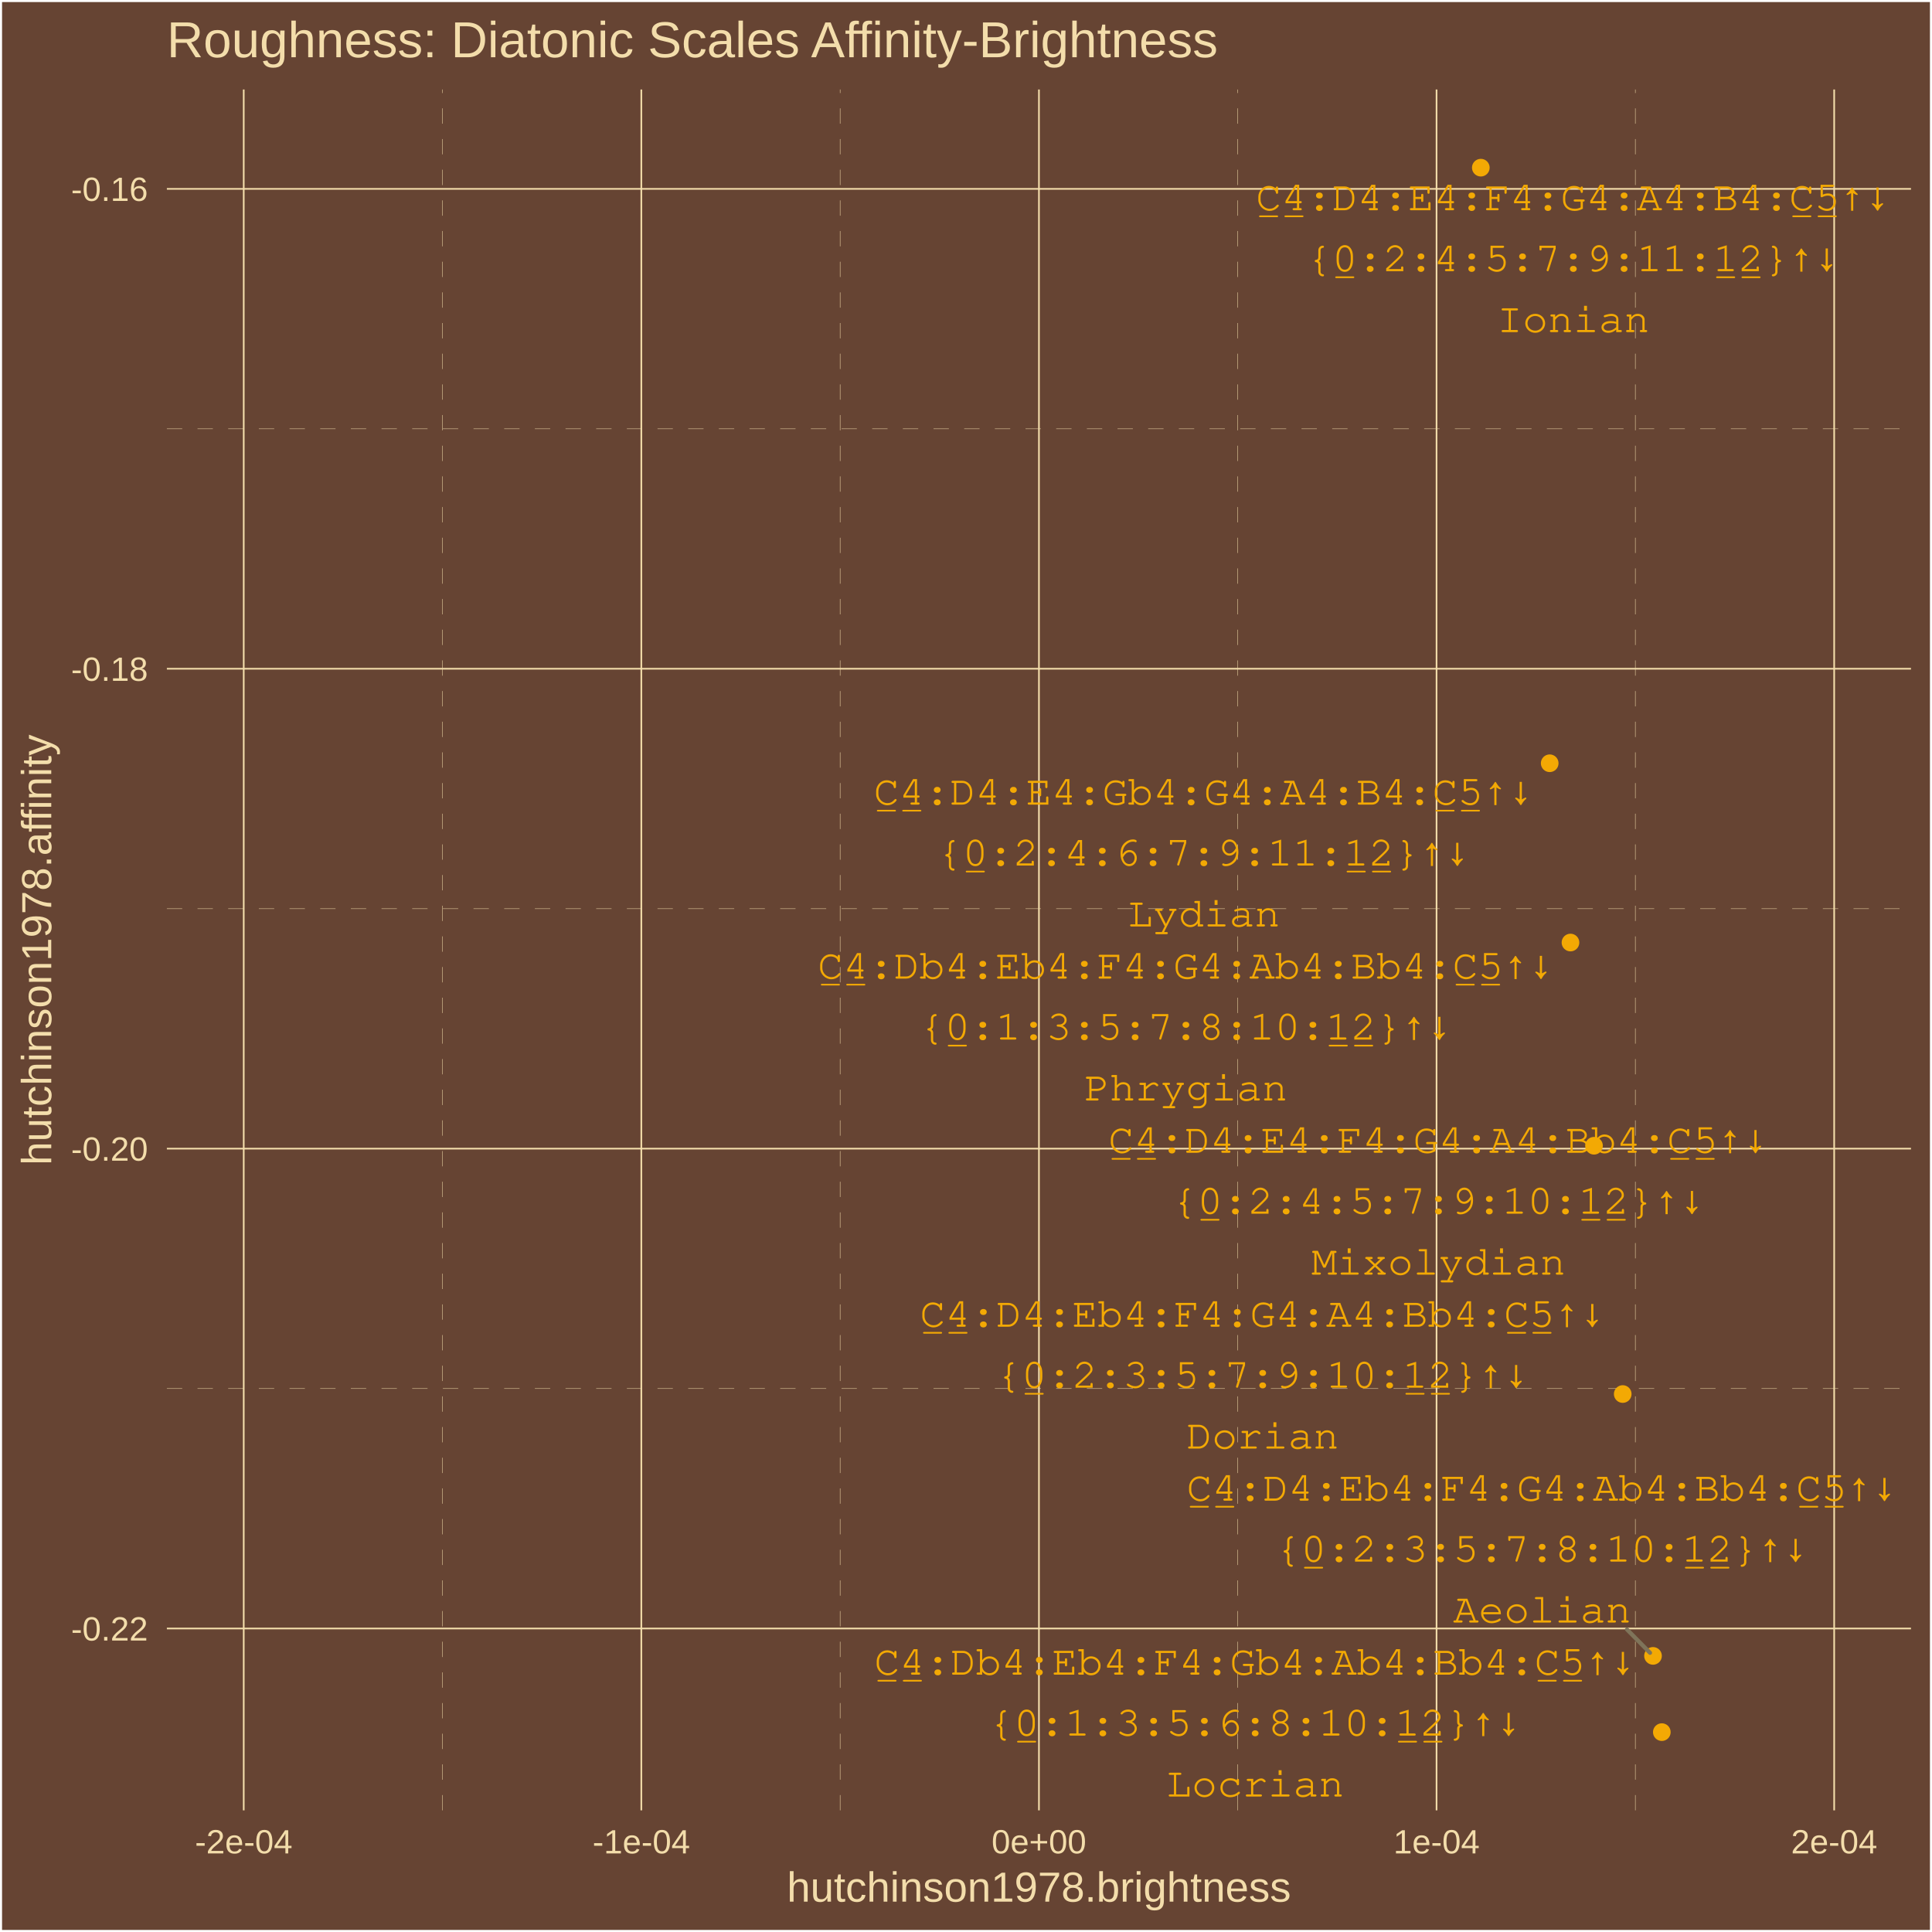
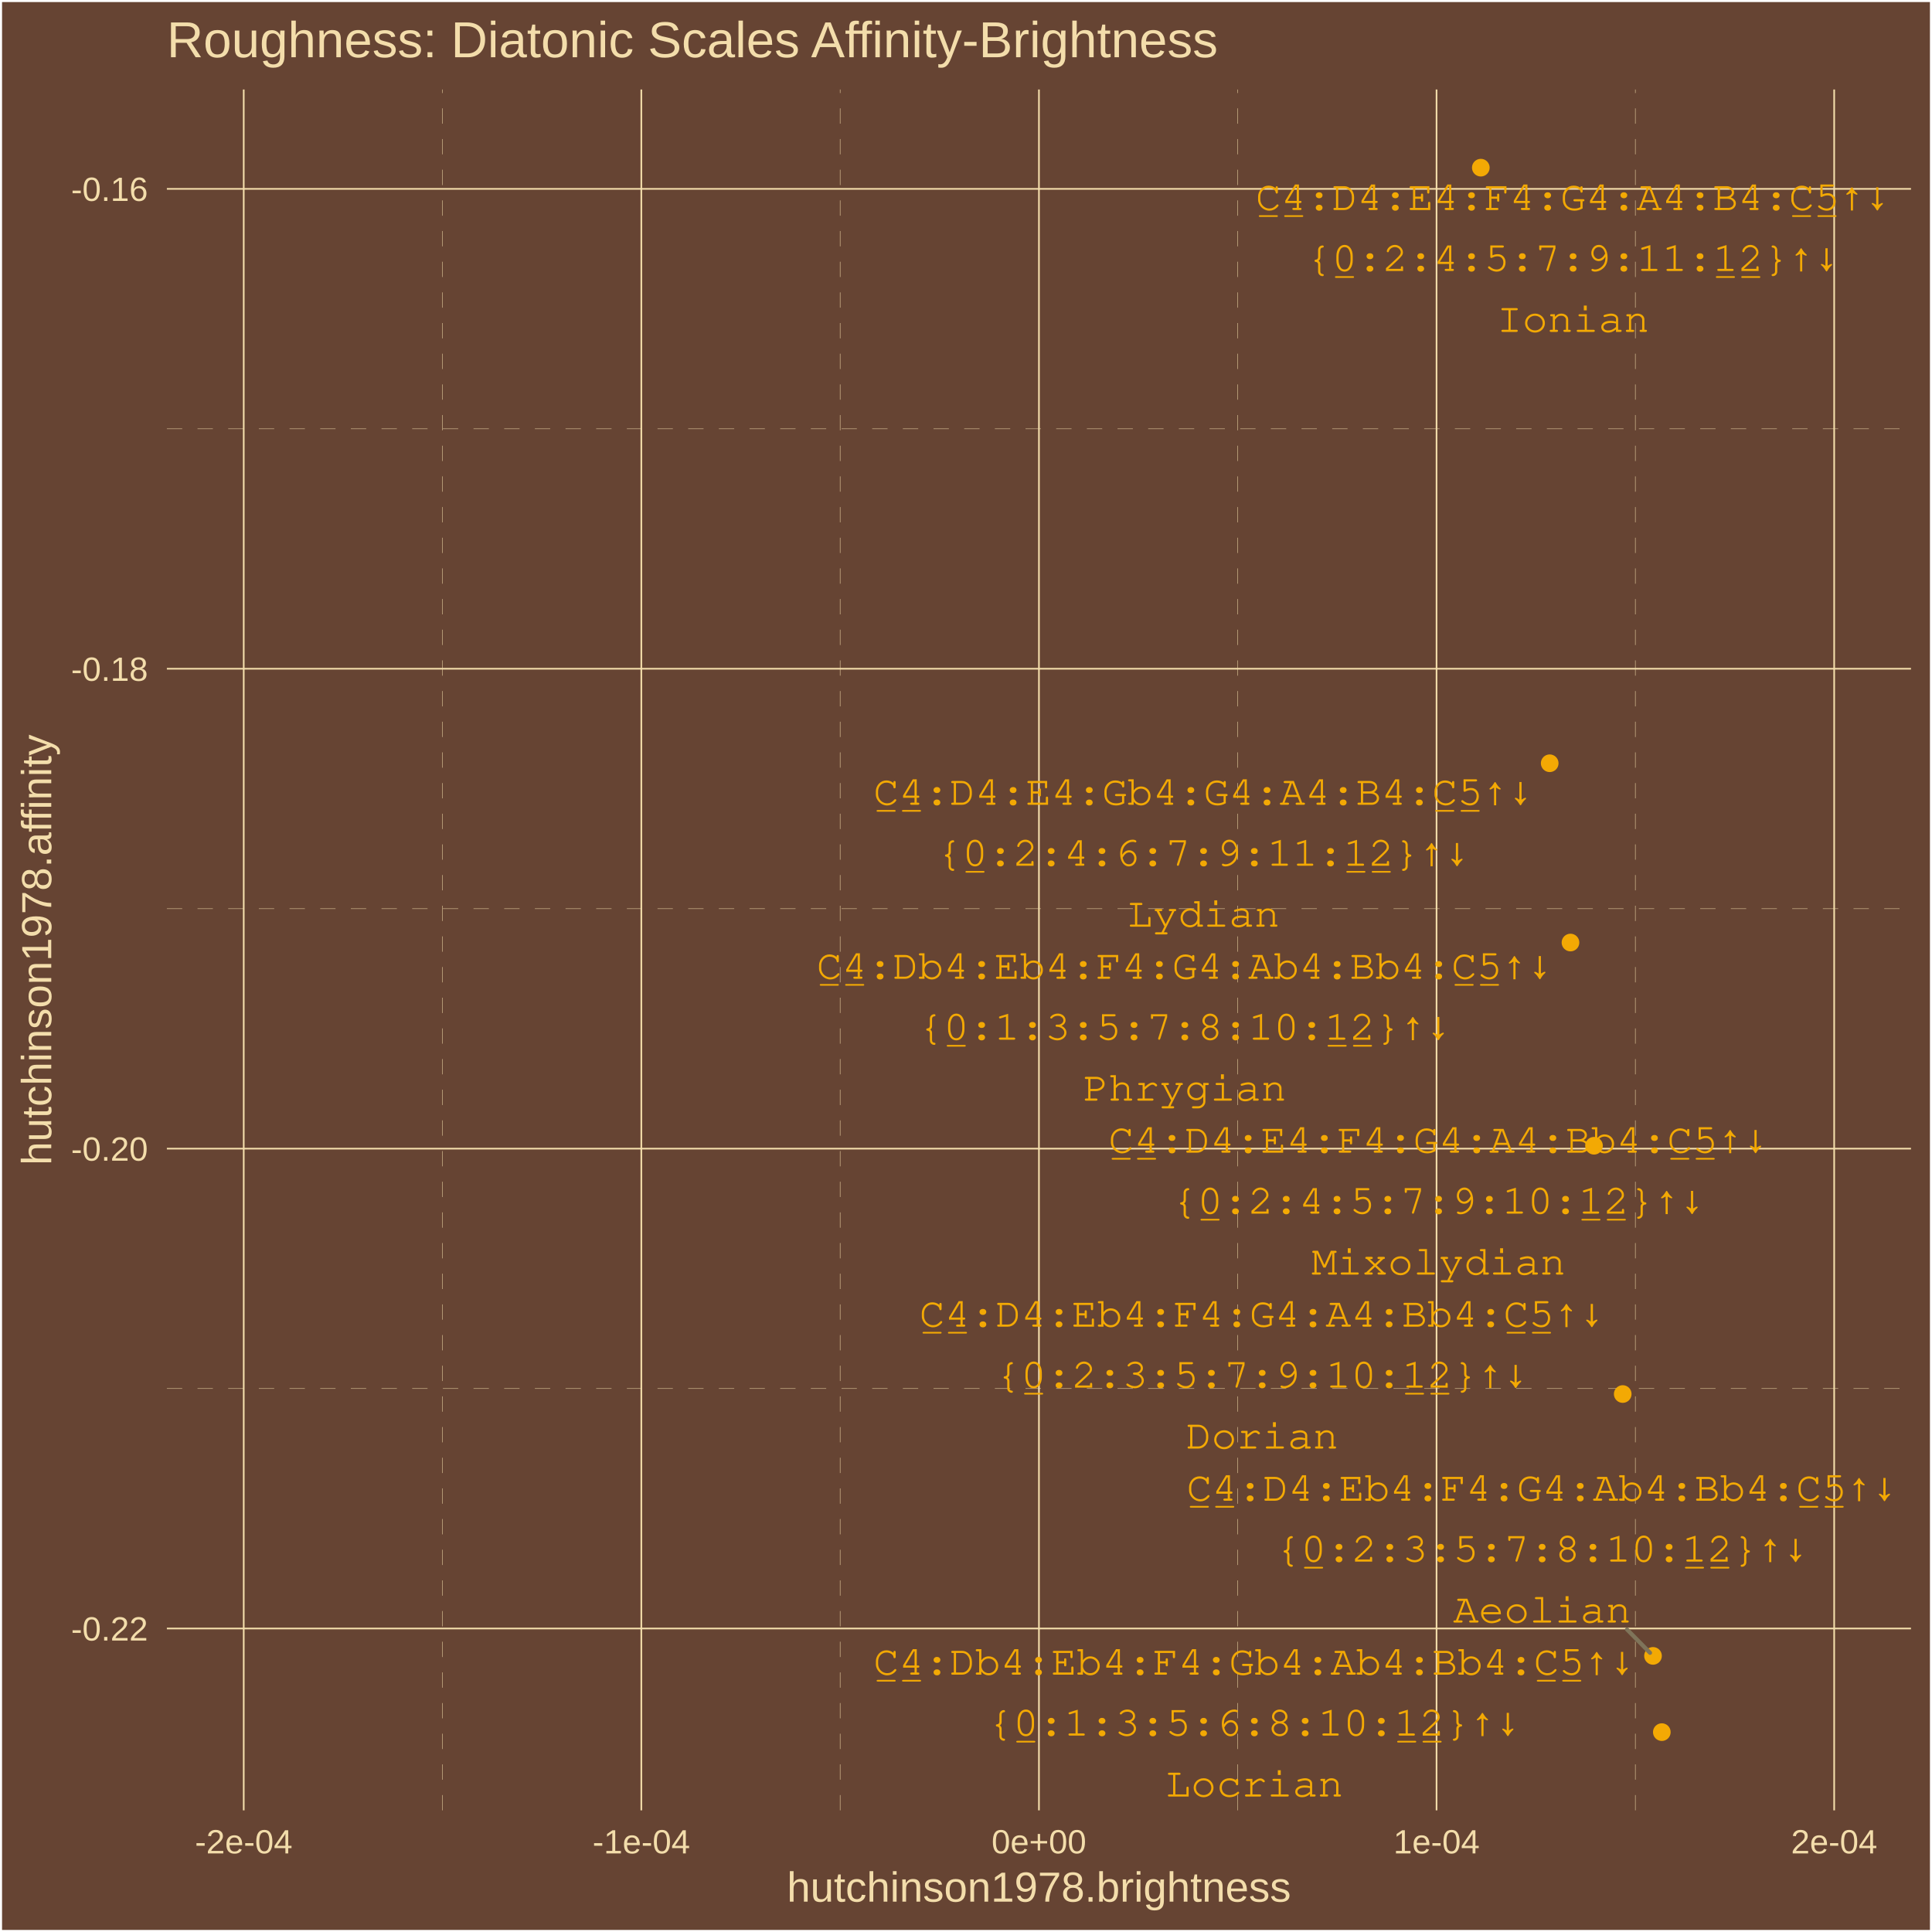
<svg xmlns="http://www.w3.org/2000/svg" class="svglite" width="504.00pt" height="504.00pt" viewBox="0 0 504.00 504.00">
  <defs>
    <style type="text/css">
    .svglite line, .svglite polyline, .svglite polygon, .svglite path, .svglite rect, .svglite circle {
      fill: none;
      stroke: #000000;
      stroke-linecap: round;
      stroke-linejoin: round;
      stroke-miterlimit: 10.00;
    }
    .svglite text {
      white-space: pre;
    }
  </style>
  </defs>
  <rect width="100%" height="100%" style="stroke: none; fill: #664433;" />
  <defs>
    <clipPath id="cpMC4wMHw1MDQuMDB8MC4wMHw1MDQuMDA=">
      <rect x="0.00" y="0.00" width="504.00" height="504.00" />
    </clipPath>
  </defs>
  <g clip-path="url(#cpMC4wMHw1MDQuMDB8MC4wMHw1MDQuMDA=)">
    <rect x="0.00" y="0" width="504.00" height="504.00" style="stroke-width: 1.07; stroke: #FFFFFF; fill: #664433;" />
  </g>
  <defs>
    <clipPath id="cpNDMuNTN8NDk4LjUyfDIzLjM0fDQ3Mi4yNw==">
      <rect x="43.53" y="23.34" width="454.99" height="448.93" />
    </clipPath>
  </defs>
  <g clip-path="url(#cpNDMuNTN8NDk4LjUyfDIzLjM0fDQ3Mi4yNw==)">
    <rect x="43.53" y="23.34" width="454.99" height="448.93" style="stroke-width: 1.07; stroke: none; fill: #664433;" />
    <polyline points="43.53,362.23 498.52,362.23 " style="stroke-width: 0.11; stroke: #F3DDAB; stroke-dasharray: 4.00,4.00; stroke-linecap: butt;" />
    <polyline points="43.53,237.05 498.52,237.05 " style="stroke-width: 0.11; stroke: #F3DDAB; stroke-dasharray: 4.00,4.00; stroke-linecap: butt;" />
    <polyline points="43.53,111.86 498.52,111.86 " style="stroke-width: 0.11; stroke: #F3DDAB; stroke-dasharray: 4.00,4.00; stroke-linecap: butt;" />
    <polyline points="115.44,472.27 115.44,23.34 " style="stroke-width: 0.11; stroke: #F3DDAB; stroke-dasharray: 4.00,4.00; stroke-linecap: butt;" />
    <polyline points="219.17,472.27 219.17,23.34 " style="stroke-width: 0.11; stroke: #F3DDAB; stroke-dasharray: 4.00,4.00; stroke-linecap: butt;" />
    <polyline points="322.89,472.27 322.89,23.34 " style="stroke-width: 0.11; stroke: #F3DDAB; stroke-dasharray: 4.00,4.00; stroke-linecap: butt;" />
    <polyline points="426.61,472.27 426.61,23.34 " style="stroke-width: 0.11; stroke: #F3DDAB; stroke-dasharray: 4.00,4.00; stroke-linecap: butt;" />
    <polyline points="43.53,424.82 498.52,424.82 " style="stroke-width: 0.43; stroke: #F3DDAB; stroke-linecap: butt;" />
    <polyline points="43.53,299.64 498.52,299.64 " style="stroke-width: 0.43; stroke: #F3DDAB; stroke-linecap: butt;" />
    <polyline points="43.53,174.45 498.52,174.45 " style="stroke-width: 0.43; stroke: #F3DDAB; stroke-linecap: butt;" />
    <polyline points="43.53,49.27 498.52,49.27 " style="stroke-width: 0.43; stroke: #F3DDAB; stroke-linecap: butt;" />
    <polyline points="63.58,472.27 63.58,23.34 " style="stroke-width: 0.43; stroke: #F3DDAB; stroke-linecap: butt;" />
    <polyline points="167.30,472.27 167.30,23.34 " style="stroke-width: 0.43; stroke: #F3DDAB; stroke-linecap: butt;" />
    <polyline points="271.03,472.27 271.03,23.34 " style="stroke-width: 0.43; stroke: #F3DDAB; stroke-linecap: butt;" />
    <polyline points="374.75,472.27 374.75,23.34 " style="stroke-width: 0.43; stroke: #F3DDAB; stroke-linecap: butt;" />
    <polyline points="478.48,472.27 478.48,23.34 " style="stroke-width: 0.43; stroke: #F3DDAB; stroke-linecap: butt;" />
    <circle cx="433.52" cy="451.86" r="1.95" style="stroke-width: 0.71; stroke: #F3A904; fill: #F3A904;" />
    <circle cx="409.69" cy="245.88" r="1.95" style="stroke-width: 0.71; stroke: #F3A904; fill: #F3A904;" />
    <circle cx="431.22" cy="431.97" r="1.95" style="stroke-width: 0.71; stroke: #F3A904; fill: #F3A904;" />
    <circle cx="423.32" cy="363.66" r="1.95" style="stroke-width: 0.71; stroke: #F3A904; fill: #F3A904;" />
    <circle cx="415.83" cy="298.89" r="1.95" style="stroke-width: 0.71; stroke: #F3A904; fill: #F3A904;" />
    <circle cx="386.30" cy="43.74" r="1.95" style="stroke-width: 0.71; stroke: #F3A904; fill: #F3A904;" />
    <circle cx="404.27" cy="199.11" r="1.95" style="stroke-width: 0.71; stroke: #F3A904; fill: #F3A904;" />
-     <line x1="424.43" y1="425.08" x2="430.44" y2="431.17" style="stroke-width: 1.07; stroke: #7F745A;" />
-     <text x="327.43" y="436.87" text-anchor="middle" style="font-size: 11.04px; font-weight: 0;fill: #F3A904; font-family: &quot;Courier&quot;;" textLength="198.50px" lengthAdjust="spacingAndGlyphs">C̲4̲:Db4:Eb4:F4:Gb4:Ab4:Bb4:C̲5̲↑↓</text>
-     <text x="327.43" y="452.77" text-anchor="middle" style="font-size: 11.04px; font-weight: 0;fill: #F3A904; font-family: &quot;Courier&quot;;" textLength="138.95px" lengthAdjust="spacingAndGlyphs">{0̲:1:3:5:6:8:10:1̲2̲}↑↓</text>
-     <text x="327.43" y="468.67" text-anchor="middle" style="font-size: 11.04px; font-weight: 0;fill: #F3A904; font-family: &quot;Courier&quot;;" textLength="46.32px" lengthAdjust="spacingAndGlyphs">Locrian</text>
-     <text x="309.36" y="255.29" text-anchor="middle" style="font-size: 11.04px; font-weight: 0;fill: #F3A904; font-family: &quot;Courier&quot;;" textLength="191.89px" lengthAdjust="spacingAndGlyphs">C̲4̲:Db4:Eb4:F4:G4:Ab4:Bb4:C̲5̲↑↓</text>
-     <text x="309.36" y="271.19" text-anchor="middle" style="font-size: 11.04px; font-weight: 0;fill: #F3A904; font-family: &quot;Courier&quot;;" textLength="138.95px" lengthAdjust="spacingAndGlyphs">{0̲:1:3:5:7:8:10:1̲2̲}↑↓</text>
-     <text x="309.36" y="287.09" text-anchor="middle" style="font-size: 11.04px; font-weight: 0;fill: #F3A904; font-family: &quot;Courier&quot;;" textLength="52.93px" lengthAdjust="spacingAndGlyphs">Phrygian</text>
-     <text x="402.29" y="391.48" text-anchor="middle" style="font-size: 11.04px; font-weight: 0;fill: #F3A904; font-family: &quot;Courier&quot;;" textLength="185.27px" lengthAdjust="spacingAndGlyphs">C̲4̲:D4:Eb4:F4:G4:Ab4:Bb4:C̲5̲↑↓</text>
+     <line x1="424.44" y1="425.08" x2="430.44" y2="431.17" style="stroke-width: 1.07; stroke: #7F745A;" />
+     <text x="327.22" y="436.87" text-anchor="middle" style="font-size: 11.04px; font-weight: 0;fill: #F3A904; font-family: &quot;Courier&quot;;" textLength="198.50px" lengthAdjust="spacingAndGlyphs">C̲4̲:Db4:Eb4:F4:Gb4:Ab4:Bb4:C̲5̲↑↓</text>
+     <text x="327.22" y="452.77" text-anchor="middle" style="font-size: 11.04px; font-weight: 0;fill: #F3A904; font-family: &quot;Courier&quot;;" textLength="138.95px" lengthAdjust="spacingAndGlyphs">{0̲:1:3:5:6:8:10:1̲2̲}↑↓</text>
+     <text x="327.22" y="468.67" text-anchor="middle" style="font-size: 11.04px; font-weight: 0;fill: #F3A904; font-family: &quot;Courier&quot;;" textLength="46.32px" lengthAdjust="spacingAndGlyphs">Locrian</text>
+     <text x="309.07" y="255.34" text-anchor="middle" style="font-size: 11.04px; font-weight: 0;fill: #F3A904; font-family: &quot;Courier&quot;;" textLength="191.89px" lengthAdjust="spacingAndGlyphs">C̲4̲:Db4:Eb4:F4:G4:Ab4:Bb4:C̲5̲↑↓</text>
+     <text x="309.07" y="271.23" text-anchor="middle" style="font-size: 11.04px; font-weight: 0;fill: #F3A904; font-family: &quot;Courier&quot;;" textLength="138.95px" lengthAdjust="spacingAndGlyphs">{0̲:1:3:5:7:8:10:1̲2̲}↑↓</text>
+     <text x="309.07" y="287.13" text-anchor="middle" style="font-size: 11.04px; font-weight: 0;fill: #F3A904; font-family: &quot;Courier&quot;;" textLength="52.93px" lengthAdjust="spacingAndGlyphs">Phrygian</text>
+     <text x="402.29" y="391.49" text-anchor="middle" style="font-size: 11.04px; font-weight: 0;fill: #F3A904; font-family: &quot;Courier&quot;;" textLength="185.27px" lengthAdjust="spacingAndGlyphs">C̲4̲:D4:Eb4:F4:G4:Ab4:Bb4:C̲5̲↑↓</text>
    <text x="402.29" y="407.38" text-anchor="middle" style="font-size: 11.04px; font-weight: 0;fill: #F3A904; font-family: &quot;Courier&quot;;" textLength="138.95px" lengthAdjust="spacingAndGlyphs">{0̲:2:3:5:7:8:10:1̲2̲}↑↓</text>
    <text x="402.29" y="423.28" text-anchor="middle" style="font-size: 11.04px; font-weight: 0;fill: #F3A904; font-family: &quot;Courier&quot;;" textLength="46.32px" lengthAdjust="spacingAndGlyphs">Aeolian</text>
-     <text x="329.39" y="346.11" text-anchor="middle" style="font-size: 11.04px; font-weight: 0;fill: #F3A904; font-family: &quot;Courier&quot;;" textLength="178.65px" lengthAdjust="spacingAndGlyphs">C̲4̲:D4:Eb4:F4:G4:A4:Bb4:C̲5̲↑↓</text>
-     <text x="329.39" y="362.01" text-anchor="middle" style="font-size: 11.04px; font-weight: 0;fill: #F3A904; font-family: &quot;Courier&quot;;" textLength="138.95px" lengthAdjust="spacingAndGlyphs">{0̲:2:3:5:7:9:10:1̲2̲}↑↓</text>
-     <text x="329.39" y="377.90" text-anchor="middle" style="font-size: 11.04px; font-weight: 0;fill: #F3A904; font-family: &quot;Courier&quot;;" textLength="39.70px" lengthAdjust="spacingAndGlyphs">Dorian</text>
-     <text x="375.26" y="300.73" text-anchor="middle" style="font-size: 11.04px; font-weight: 0;fill: #F3A904; font-family: &quot;Courier&quot;;" textLength="172.04px" lengthAdjust="spacingAndGlyphs">C̲4̲:D4:E4:F4:G4:A4:Bb4:C̲5̲↑↓</text>
-     <text x="375.26" y="316.62" text-anchor="middle" style="font-size: 11.04px; font-weight: 0;fill: #F3A904; font-family: &quot;Courier&quot;;" textLength="138.95px" lengthAdjust="spacingAndGlyphs">{0̲:2:4:5:7:9:10:1̲2̲}↑↓</text>
-     <text x="375.26" y="332.52" text-anchor="middle" style="font-size: 11.04px; font-weight: 0;fill: #F3A904; font-family: &quot;Courier&quot;;" textLength="66.17px" lengthAdjust="spacingAndGlyphs">Mixolydian</text>
-     <text x="410.42" y="54.85" text-anchor="middle" style="font-size: 11.04px; font-weight: 0;fill: #F3A904; font-family: &quot;Courier&quot;;" textLength="165.42px" lengthAdjust="spacingAndGlyphs">C̲4̲:D4:E4:F4:G4:A4:B4:C̲5̲↑↓</text>
-     <text x="410.42" y="70.75" text-anchor="middle" style="font-size: 11.04px; font-weight: 0;fill: #F3A904; font-family: &quot;Courier&quot;;" textLength="138.95px" lengthAdjust="spacingAndGlyphs">{0̲:2:4:5:7:9:11:1̲2̲}↑↓</text>
-     <text x="410.42" y="86.65" text-anchor="middle" style="font-size: 11.04px; font-weight: 0;fill: #F3A904; font-family: &quot;Courier&quot;;" textLength="39.70px" lengthAdjust="spacingAndGlyphs">Ionian</text>
-     <text x="314.04" y="209.90" text-anchor="middle" style="font-size: 11.04px; font-weight: 0;fill: #F3A904; font-family: &quot;Courier&quot;;" textLength="172.04px" lengthAdjust="spacingAndGlyphs">C̲4̲:D4:E4:Gb4:G4:A4:B4:C̲5̲↑↓</text>
-     <text x="314.04" y="225.79" text-anchor="middle" style="font-size: 11.04px; font-weight: 0;fill: #F3A904; font-family: &quot;Courier&quot;;" textLength="138.95px" lengthAdjust="spacingAndGlyphs">{0̲:2:4:6:7:9:11:1̲2̲}↑↓</text>
-     <text x="314.04" y="241.69" text-anchor="middle" style="font-size: 11.04px; font-weight: 0;fill: #F3A904; font-family: &quot;Courier&quot;;" textLength="39.70px" lengthAdjust="spacingAndGlyphs">Lydian</text>
+     <text x="329.26" y="346.09" text-anchor="middle" style="font-size: 11.04px; font-weight: 0;fill: #F3A904; font-family: &quot;Courier&quot;;" textLength="178.65px" lengthAdjust="spacingAndGlyphs">C̲4̲:D4:Eb4:F4:G4:A4:Bb4:C̲5̲↑↓</text>
+     <text x="329.26" y="361.99" text-anchor="middle" style="font-size: 11.04px; font-weight: 0;fill: #F3A904; font-family: &quot;Courier&quot;;" textLength="138.95px" lengthAdjust="spacingAndGlyphs">{0̲:2:3:5:7:9:10:1̲2̲}↑↓</text>
+     <text x="329.26" y="377.89" text-anchor="middle" style="font-size: 11.04px; font-weight: 0;fill: #F3A904; font-family: &quot;Courier&quot;;" textLength="39.70px" lengthAdjust="spacingAndGlyphs">Dorian</text>
+     <text x="375.28" y="300.71" text-anchor="middle" style="font-size: 11.04px; font-weight: 0;fill: #F3A904; font-family: &quot;Courier&quot;;" textLength="172.04px" lengthAdjust="spacingAndGlyphs">C̲4̲:D4:E4:F4:G4:A4:Bb4:C̲5̲↑↓</text>
+     <text x="375.28" y="316.60" text-anchor="middle" style="font-size: 11.04px; font-weight: 0;fill: #F3A904; font-family: &quot;Courier&quot;;" textLength="138.95px" lengthAdjust="spacingAndGlyphs">{0̲:2:4:5:7:9:10:1̲2̲}↑↓</text>
+     <text x="375.28" y="332.50" text-anchor="middle" style="font-size: 11.04px; font-weight: 0;fill: #F3A904; font-family: &quot;Courier&quot;;" textLength="66.17px" lengthAdjust="spacingAndGlyphs">Mixolydian</text>
+     <text x="410.36" y="54.79" text-anchor="middle" style="font-size: 11.04px; font-weight: 0;fill: #F3A904; font-family: &quot;Courier&quot;;" textLength="165.42px" lengthAdjust="spacingAndGlyphs">C̲4̲:D4:E4:F4:G4:A4:B4:C̲5̲↑↓</text>
+     <text x="410.36" y="70.69" text-anchor="middle" style="font-size: 11.04px; font-weight: 0;fill: #F3A904; font-family: &quot;Courier&quot;;" textLength="138.95px" lengthAdjust="spacingAndGlyphs">{0̲:2:4:5:7:9:11:1̲2̲}↑↓</text>
+     <text x="410.36" y="86.59" text-anchor="middle" style="font-size: 11.04px; font-weight: 0;fill: #F3A904; font-family: &quot;Courier&quot;;" textLength="39.70px" lengthAdjust="spacingAndGlyphs">Ionian</text>
+     <text x="313.96" y="209.95" text-anchor="middle" style="font-size: 11.04px; font-weight: 0;fill: #F3A904; font-family: &quot;Courier&quot;;" textLength="172.04px" lengthAdjust="spacingAndGlyphs">C̲4̲:D4:E4:Gb4:G4:A4:B4:C̲5̲↑↓</text>
+     <text x="313.96" y="225.85" text-anchor="middle" style="font-size: 11.04px; font-weight: 0;fill: #F3A904; font-family: &quot;Courier&quot;;" textLength="138.95px" lengthAdjust="spacingAndGlyphs">{0̲:2:4:6:7:9:11:1̲2̲}↑↓</text>
+     <text x="313.96" y="241.75" text-anchor="middle" style="font-size: 11.04px; font-weight: 0;fill: #F3A904; font-family: &quot;Courier&quot;;" textLength="39.70px" lengthAdjust="spacingAndGlyphs">Lydian</text>
  </g>
  <g clip-path="url(#cpMC4wMHw1MDQuMDB8MC4wMHw1MDQuMDA=)">
    <text x="38.60" y="427.97" text-anchor="end" style="font-size: 8.80px;fill: #F3DDAB; font-family: &quot;Arial&quot;;" textLength="20.06px" lengthAdjust="spacingAndGlyphs">-0.22</text>
    <text x="38.60" y="302.79" text-anchor="end" style="font-size: 8.80px;fill: #F3DDAB; font-family: &quot;Arial&quot;;" textLength="20.06px" lengthAdjust="spacingAndGlyphs">-0.20</text>
    <text x="38.60" y="177.61" text-anchor="end" style="font-size: 8.80px;fill: #F3DDAB; font-family: &quot;Arial&quot;;" textLength="20.06px" lengthAdjust="spacingAndGlyphs">-0.18</text>
    <text x="38.60" y="52.42" text-anchor="end" style="font-size: 8.80px;fill: #F3DDAB; font-family: &quot;Arial&quot;;" textLength="20.06px" lengthAdjust="spacingAndGlyphs">-0.16</text>
    <text x="63.58" y="483.50" text-anchor="middle" style="font-size: 8.80px;fill: #F3DDAB; font-family: &quot;Arial&quot;;" textLength="25.44px" lengthAdjust="spacingAndGlyphs">-2e-04</text>
    <text x="167.30" y="483.50" text-anchor="middle" style="font-size: 8.80px;fill: #F3DDAB; font-family: &quot;Arial&quot;;" textLength="25.44px" lengthAdjust="spacingAndGlyphs">-1e-04</text>
    <text x="271.03" y="483.50" text-anchor="middle" style="font-size: 8.80px;fill: #F3DDAB; font-family: &quot;Arial&quot;;" textLength="24.72px" lengthAdjust="spacingAndGlyphs">0e+00</text>
    <text x="374.75" y="483.50" text-anchor="middle" style="font-size: 8.80px;fill: #F3DDAB; font-family: &quot;Arial&quot;;" textLength="22.51px" lengthAdjust="spacingAndGlyphs">1e-04</text>
    <text x="478.48" y="483.50" text-anchor="middle" style="font-size: 8.80px;fill: #F3DDAB; font-family: &quot;Arial&quot;;" textLength="22.51px" lengthAdjust="spacingAndGlyphs">2e-04</text>
    <text x="271.03" y="496.09" text-anchor="middle" style="font-size: 11.00px;fill: #F3DDAB; font-family: &quot;Arial&quot;;" textLength="131.51px" lengthAdjust="spacingAndGlyphs">hutchinson1978.brightness</text>
    <text transform="translate(13.37,247.80) rotate(-90)" text-anchor="middle" style="font-size: 11.00px;fill: #F3DDAB; font-family: &quot;Arial&quot;;" textLength="112.53px" lengthAdjust="spacingAndGlyphs">hutchinson1978.affinity</text>
    <text x="43.53" y="14.94" style="font-size: 13.20px;fill: #F3DDAB; font-family: &quot;Arial&quot;;" textLength="274.95px" lengthAdjust="spacingAndGlyphs">Roughness: Diatonic Scales Affinity-Brightness</text>
  </g>
</svg>
